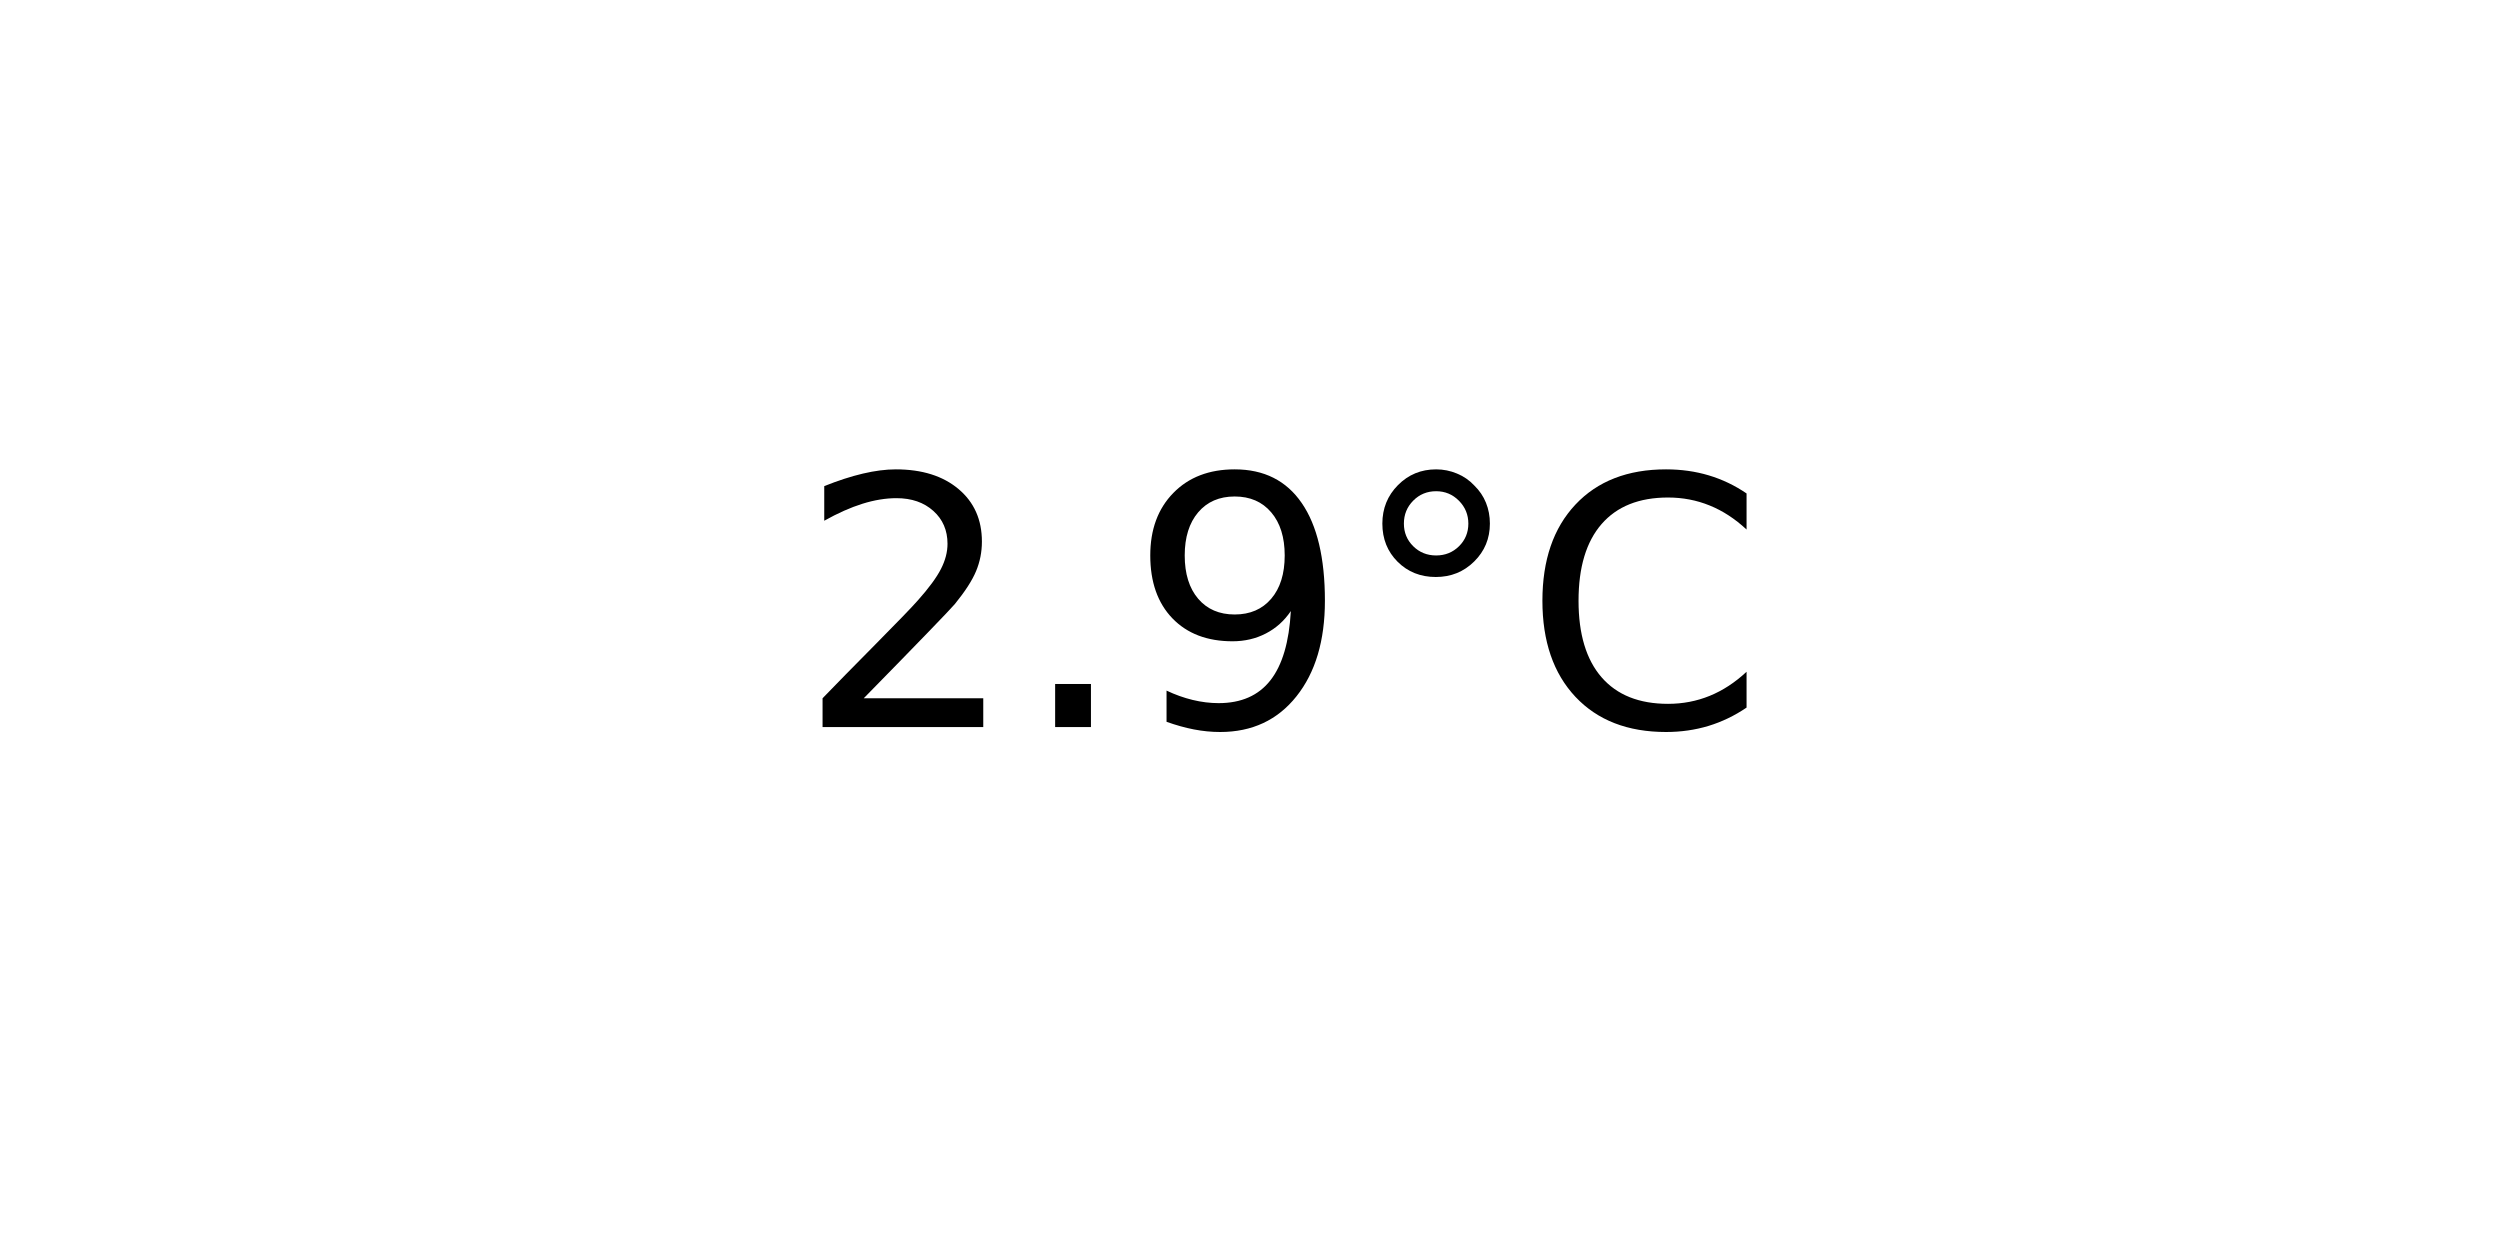
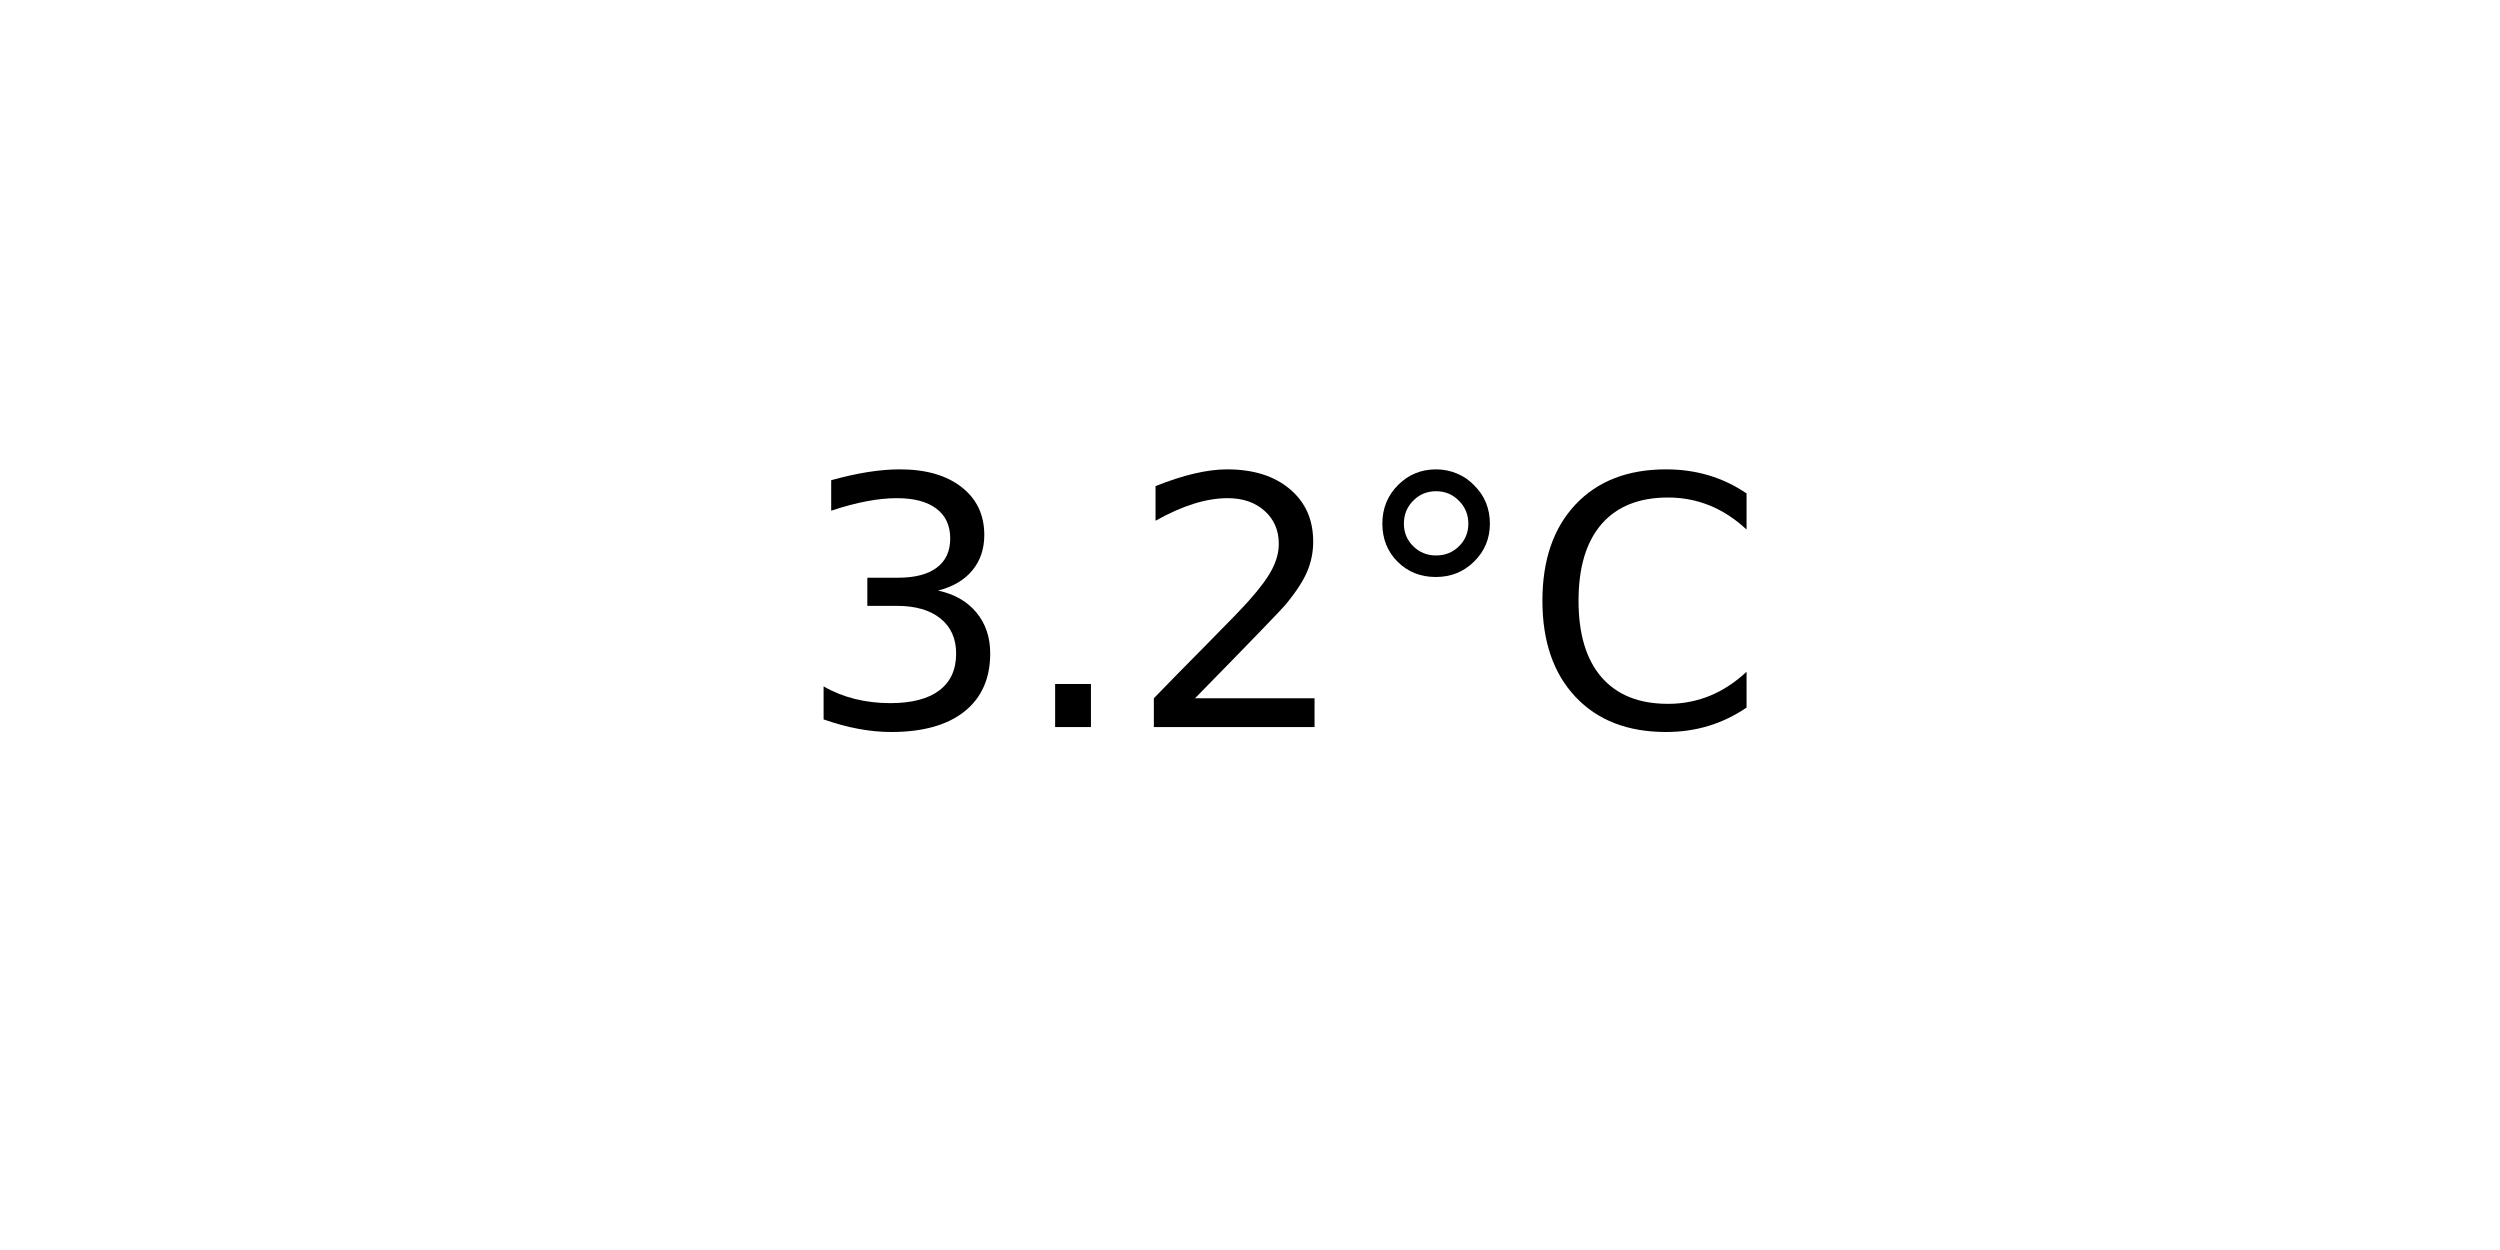
<svg xmlns="http://www.w3.org/2000/svg" xmlns:xlink="http://www.w3.org/1999/xlink" width="72pt" height="36pt" viewBox="0 0 72 36" version="1.1">
  <defs>
    <style type="text/css">*{stroke-linejoin: round; stroke-linecap: butt}</style>
  </defs>
  <g id="figure_1">
    <g id="axes_1">
      <g id="text_1">
        <g transform="translate(22.95703 20.93937) scale(0.1 -0.1)">
          <defs>
+             <path id="DejaVuSans-33" d="M 2597 2516  Q 3050 2419 3304 2112  Q 3559 1806 3559 1356  Q 3559 666 3084 287  Q 2609 -91 1734 -91  Q 1441 -91 1130 -33  Q 819 25 488 141  L 488 750  Q 750 597 1062 519  Q 1375 441 1716 441  Q 2309 441 2620 675  Q 2931 909 2931 1356  Q 2931 1769 2642 2001  Q 2353 2234 1838 2234  L 1294 2234  L 1294 2753  L 1863 2753  Q 2328 2753 2575 2939  Q 2822 3125 2822 3475  Q 2822 3834 2567 4026  Q 2313 4219 1838 4219  Q 1578 4219 1281 4162  Q 984 4106 628 3988  L 628 4550  Q 988 4650 1302 4700  Q 1616 4750 1894 4750  Q 2613 4750 3031 4423  Q 3450 4097 3450 3541  Q 3450 3153 3228 2886  Q 3006 2619 2597 2516  z " transform="scale(0.015625)" />
+             <path id="DejaVuSans-2e" d="M 684 794  L 1344 794  L 1344 0  L 684 0  L 684 794  z " transform="scale(0.015625)" />
            <path id="DejaVuSans-32" d="M 1228 531  L 3431 531  L 3431 0  L 469 0  L 469 531  Q 828 903 1448 1529  Q 2069 2156 2228 2338  Q 2531 2678 2651 2914  Q 2772 3150 2772 3378  Q 2772 3750 2511 3984  Q 2250 4219 1831 4219  Q 1534 4219 1204 4116  Q 875 4013 500 3803  L 500 4441  Q 881 4594 1212 4672  Q 1544 4750 1819 4750  Q 2544 4750 2975 4387  Q 3406 4025 3406 3419  Q 3406 3131 3298 2873  Q 3191 2616 2906 2266  Q 2828 2175 2409 1742  Q 1991 1309 1228 531  z " transform="scale(0.015625)" />
-             <path id="DejaVuSans-2e" d="M 684 794  L 1344 794  L 1344 0  L 684 0  L 684 794  z " transform="scale(0.015625)" />
-             <path id="DejaVuSans-39" d="M 703 97  L 703 672  Q 941 559 1184 500  Q 1428 441 1663 441  Q 2288 441 2617 861  Q 2947 1281 2994 2138  Q 2813 1869 2534 1725  Q 2256 1581 1919 1581  Q 1219 1581 811 2004  Q 403 2428 403 3163  Q 403 3881 828 4315  Q 1253 4750 1959 4750  Q 2769 4750 3195 4129  Q 3622 3509 3622 2328  Q 3622 1225 3098 567  Q 2575 -91 1691 -91  Q 1453 -91 1209 -44  Q 966 3 703 97  z M 1959 2075  Q 2384 2075 2632 2365  Q 2881 2656 2881 3163  Q 2881 3666 2632 3958  Q 2384 4250 1959 4250  Q 1534 4250 1286 3958  Q 1038 3666 1038 3163  Q 1038 2656 1286 2365  Q 1534 2075 1959 2075  z " transform="scale(0.015625)" />
            <path id="DejaVuSans-b0" d="M 1600 4347  Q 1350 4347 1178 4173  Q 1006 4000 1006 3750  Q 1006 3503 1178 3333  Q 1350 3163 1600 3163  Q 1850 3163 2022 3333  Q 2194 3503 2194 3750  Q 2194 3997 2020 4172  Q 1847 4347 1600 4347  z M 1600 4750  Q 1800 4750 1984 4673  Q 2169 4597 2303 4453  Q 2447 4313 2519 4134  Q 2591 3956 2591 3750  Q 2591 3338 2302 3052  Q 2013 2766 1594 2766  Q 1172 2766 890 3047  Q 609 3328 609 3750  Q 609 4169 896 4459  Q 1184 4750 1600 4750  z " transform="scale(0.015625)" />
            <path id="DejaVuSans-43" d="M 4122 4306  L 4122 3641  Q 3803 3938 3442 4084  Q 3081 4231 2675 4231  Q 1875 4231 1450 3742  Q 1025 3253 1025 2328  Q 1025 1406 1450 917  Q 1875 428 2675 428  Q 3081 428 3442 575  Q 3803 722 4122 1019  L 4122 359  Q 3791 134 3420 21  Q 3050 -91 2638 -91  Q 1578 -91 968 557  Q 359 1206 359 2328  Q 359 3453 968 4101  Q 1578 4750 2638 4750  Q 3056 4750 3426 4639  Q 3797 4528 4122 4306  z " transform="scale(0.015625)" />
          </defs>
-           <use xlink:href="#DejaVuSans-32" />
+           <use xlink:href="#DejaVuSans-33" />
          <use xlink:href="#DejaVuSans-2e" x="63.623" />
-           <use xlink:href="#DejaVuSans-39" x="95.41" />
+           <use xlink:href="#DejaVuSans-32" x="95.41" />
          <use xlink:href="#DejaVuSans-b0" x="159.033" />
          <use xlink:href="#DejaVuSans-43" x="209.033" />
        </g>
      </g>
    </g>
  </g>
</svg>
